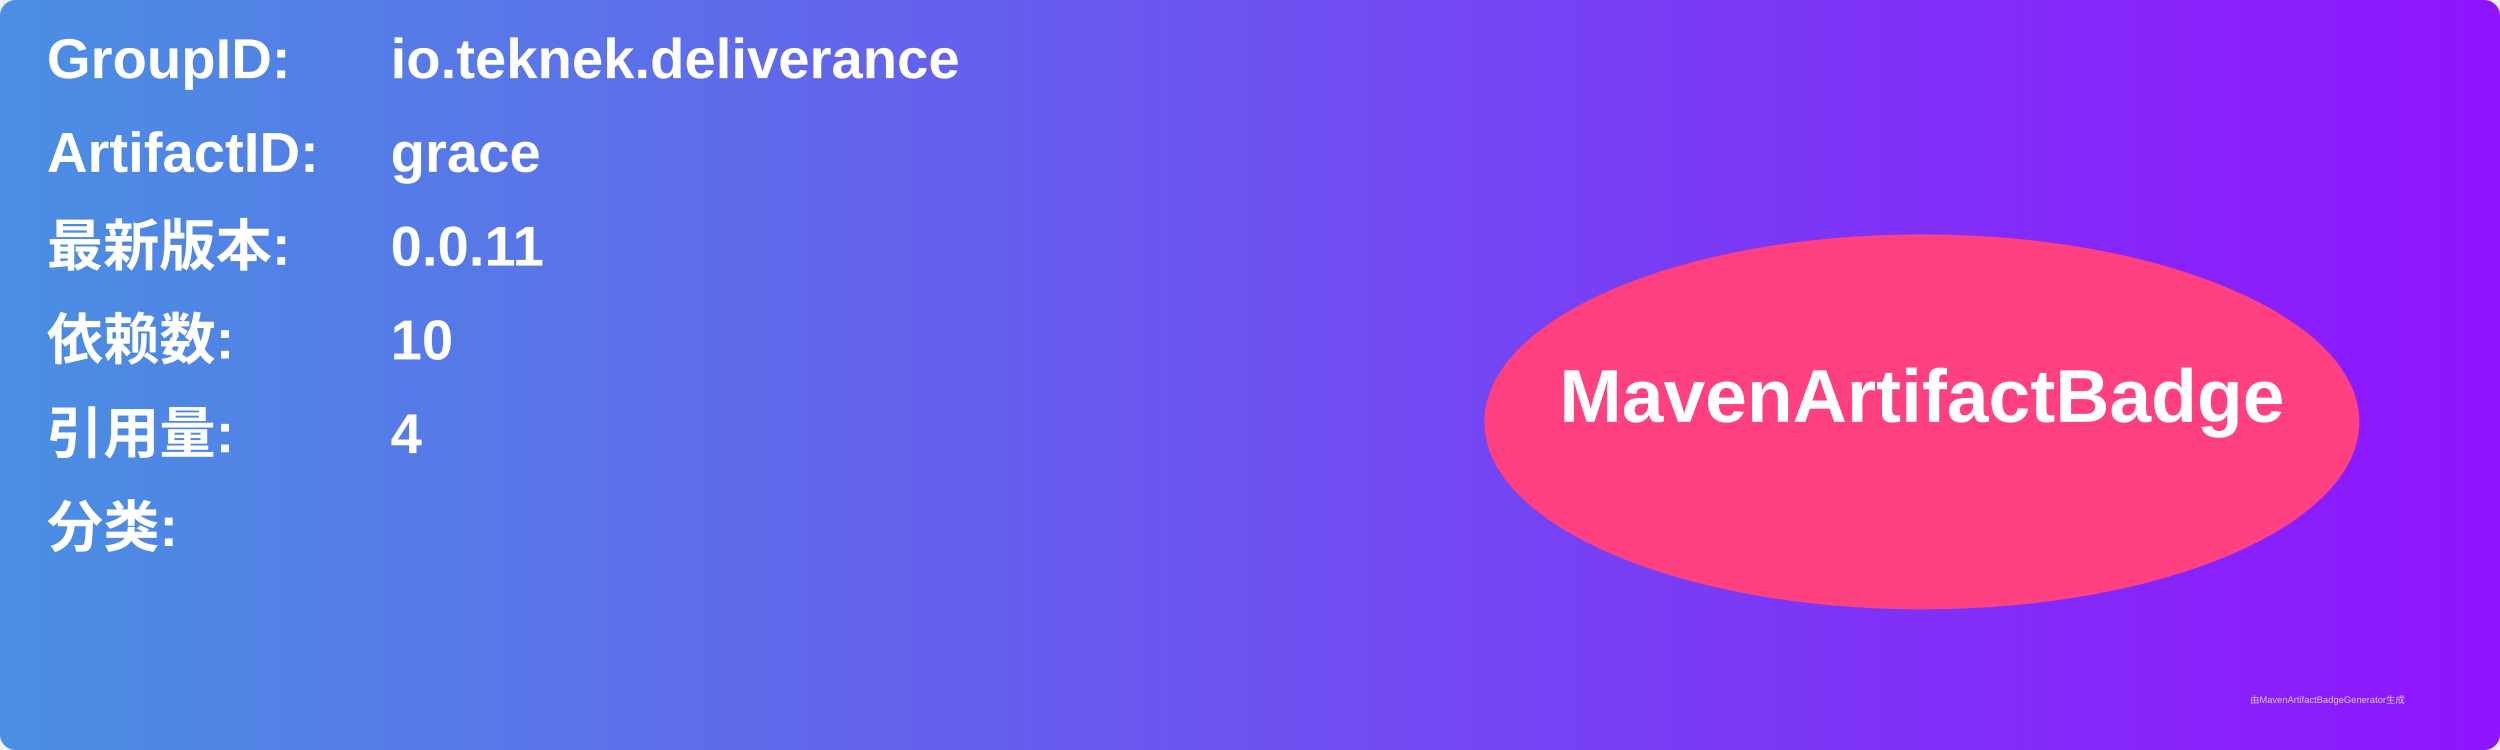
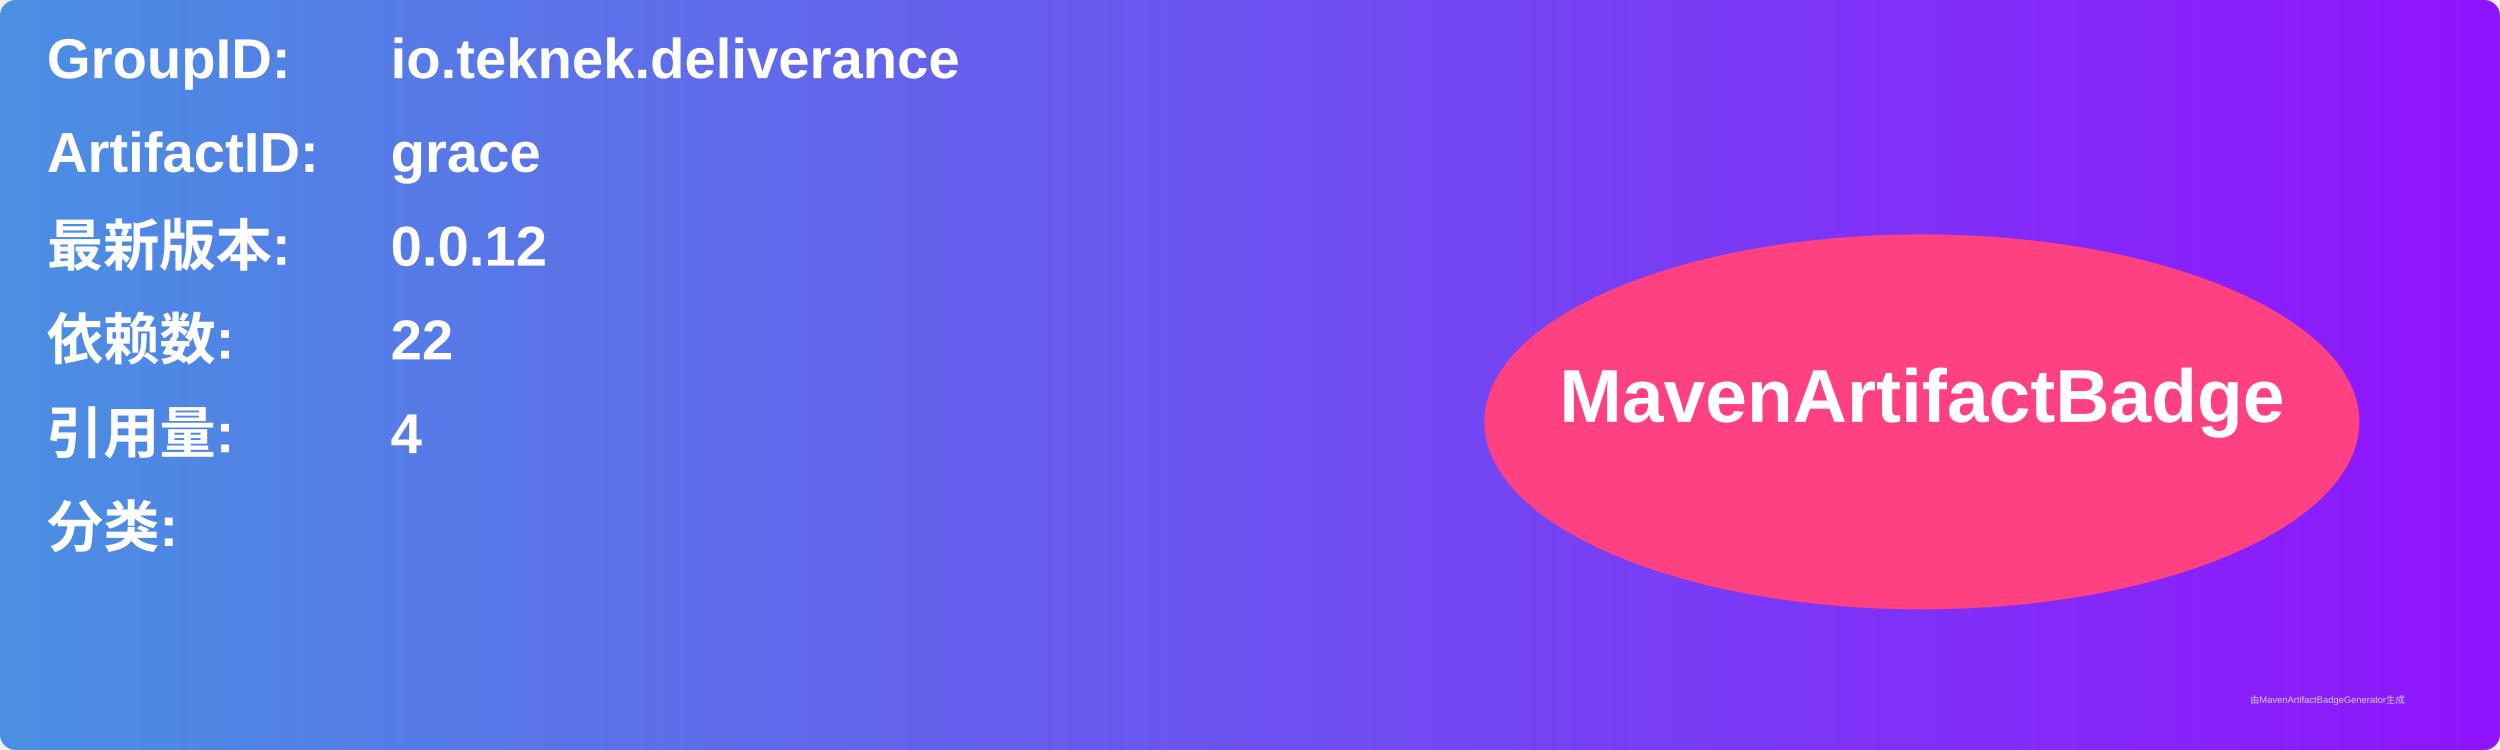
<svg xmlns="http://www.w3.org/2000/svg" width="800" height="240" viewBox="0 0 800 240">
  <linearGradient id="grad" x1="0%" y1="0%" x2="100%" y2="0%">
    <stop offset="0%" stop-color="#4a90e2" />
    <stop offset="100%" stop-color="#9013fe" />
  </linearGradient>
  <rect width="100%" height="100%" rx="5" ry="5" fill="url(#grad)" />
  <g transform="translate(15, 15)">
    <text x="0" y="10" font-family="Arial" font-size="18" fill="white" font-weight="bold" width="260">GroupID:</text>
    <text x="110" y="10" font-family="Arial" font-size="18" fill="white" font-weight="bold" width="460">io.teknek.deliverance</text>
    <text x="0" y="40" font-family="Arial" font-size="18" fill="white" font-weight="bold" width="260">ArtifactID:</text>
    <text x="110" y="40" font-family="Arial" font-size="18" fill="white" font-weight="bold" width="460">grace</text>
    <text x="0" y="70" font-family="Arial" font-size="18" fill="white" font-weight="bold">最新版本:</text>
    <text x="110" y="70" font-family="Arial" font-size="18" fill="white" font-weight="bold">
-       <tspan font-weight="bold">0.0.11</tspan>
+       <tspan font-weight="bold">0.0.12</tspan>
    </text>
    <text x="0" y="100" font-family="Arial" font-size="18" fill="white" font-weight="bold">依赖数: </text>
    <text x="110" y="100" font-family="Arial" font-size="18" fill="white">
-       <tspan font-weight="bold">10</tspan>
+       <tspan font-weight="bold">22</tspan>
    </text>
    <text x="0" y="130" font-family="Arial" font-size="18" fill="white" font-weight="bold">引用量: </text>
    <text x="110" y="130" font-family="Arial" font-size="18" fill="white">
      <tspan font-weight="bold">4</tspan>
    </text>
    <text x="0" y="160" font-family="Arial" font-size="18" fill="white" font-weight="bold">分类:</text>
    <text x="10" y="190" font-family="Arial" font-size="10" fill="white">
      <tspan font-weight="bold" />
    </text>
    <ellipse cx="600" cy="120" rx="140" ry="60" fill="#ff4081" />
    <text x="600" y="120" text-anchor="middle" font-family="Arial" font-size="24" fill="white" font-weight="bold">MavenArtifactBadge</text>
  </g>
  <text x="720" y="225" font-family="Arial" font-size="3" fill="#d0d0d0">由MavenArtifactBadgeGenerator生成</text>
</svg>
